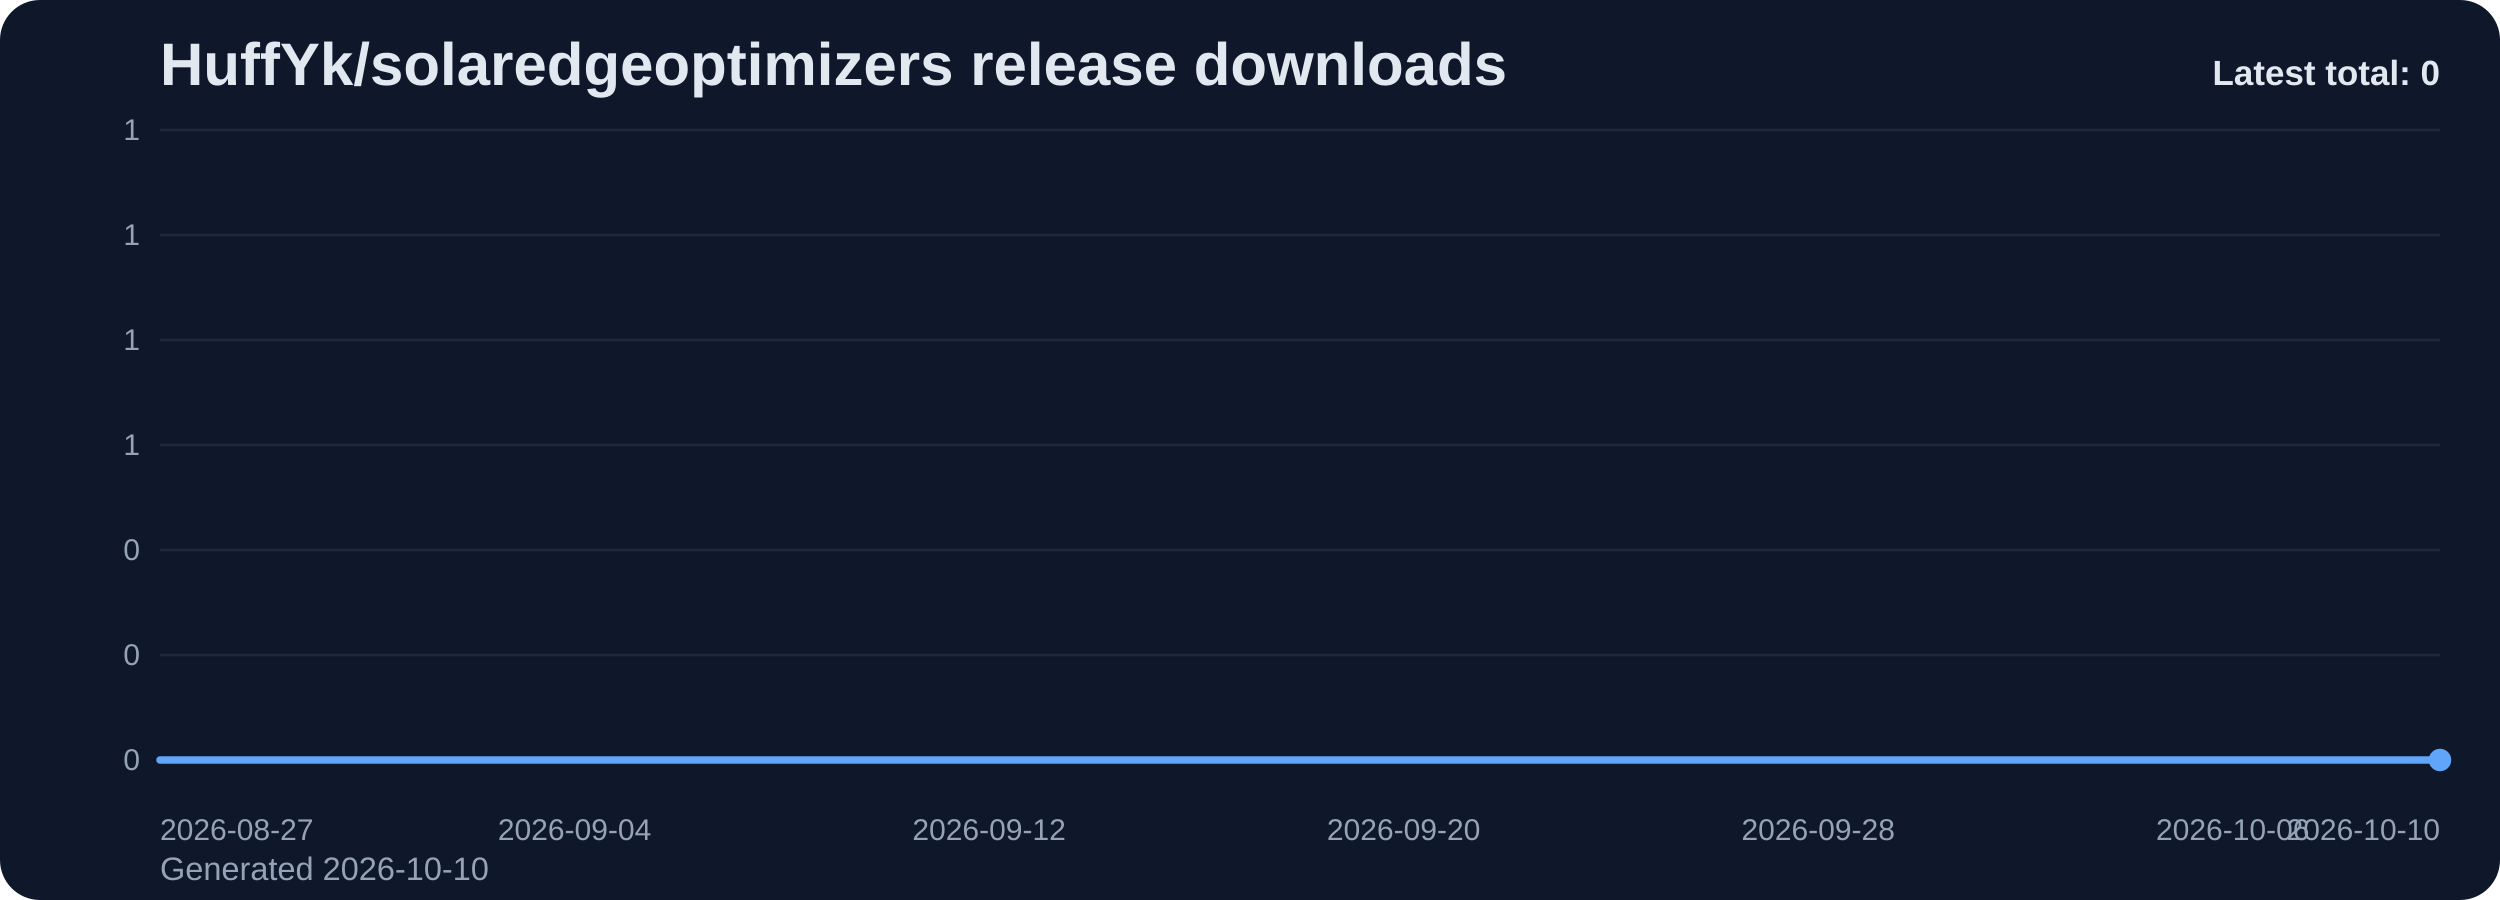
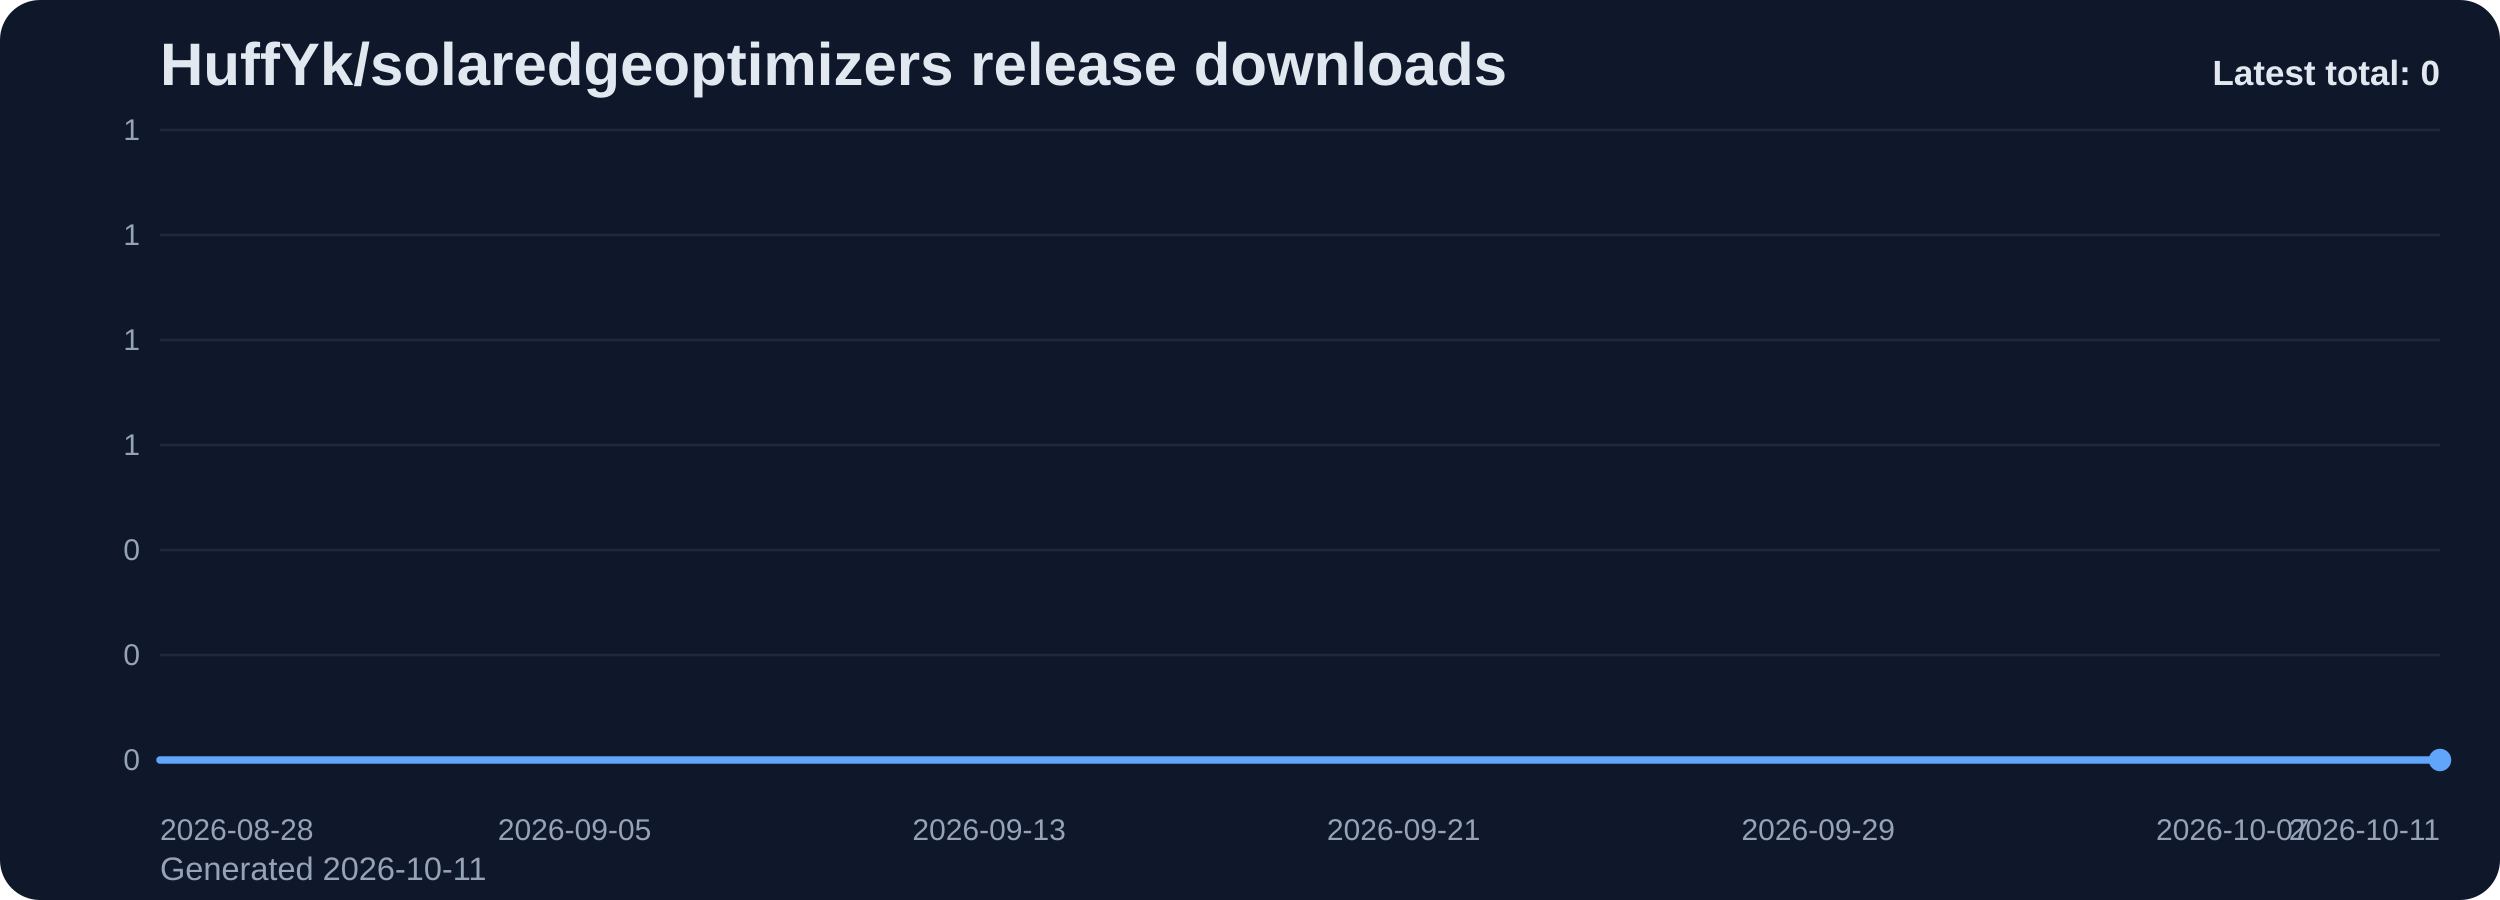
<svg xmlns="http://www.w3.org/2000/svg" viewBox="0 0 1000 360" role="img" aria-label="HuffYk/solaredgeoptimizers release downloads chart">
  <defs>
    <linearGradient id="fill-total-trend-slate" x1="0" y1="0" x2="0" y2="1">
      <stop offset="0%" stop-color="#60a5fa" stop-opacity="0.32" />
      <stop offset="100%" stop-color="#60a5fa" stop-opacity="0.05" />
    </linearGradient>
    <style>
      .bg { fill: #0f172a; }
      .title { font: 700 24px Arial, sans-serif; fill: #e2e8f0; }
      .sub { font: 400 13px Arial, sans-serif; fill: #94a3b8; }
      .grid { stroke: #1e293b; stroke-width: 1; }
      .axis { font: 400 12px Arial, sans-serif; fill: #94a3b8; }
      .line { fill: none; stroke: #60a5fa; stroke-width: 3; stroke-linecap: round; stroke-linejoin: round; }
      .dot { fill: #60a5fa; }
      .value { font: 600 11px Arial, sans-serif; fill: #cbd5e1; }
      .latest { font: 700 14px Arial, sans-serif; fill: #e2e8f0; }
    </style>
  </defs>
  <rect class="bg" x="0" y="0" width="1000" height="360" rx="16" />
  <text class="title" x="64" y="34">HuffYk/solaredgeoptimizers release downloads</text>
-   <text class="sub" x="64" y="352">Generated 2026-10-10</text>
+   <text class="sub" x="64" y="352">Generated 2026-10-11</text>
  <line x1="64" y1="52.00" x2="976" y2="52.00" class="grid" />
  <text x="56" y="56.00" text-anchor="end" class="axis">1</text>
  <line x1="64" y1="94.00" x2="976" y2="94.00" class="grid" />
  <text x="56" y="98.00" text-anchor="end" class="axis">1</text>
  <line x1="64" y1="136.00" x2="976" y2="136.00" class="grid" />
  <text x="56" y="140.00" text-anchor="end" class="axis">1</text>
  <line x1="64" y1="178.00" x2="976" y2="178.00" class="grid" />
  <text x="56" y="182.00" text-anchor="end" class="axis">1</text>
  <line x1="64" y1="220.00" x2="976" y2="220.00" class="grid" />
  <text x="56" y="224.00" text-anchor="end" class="axis">0</text>
  <line x1="64" y1="262.00" x2="976" y2="262.00" class="grid" />
  <text x="56" y="266.00" text-anchor="end" class="axis">0</text>
  <line x1="64" y1="304.00" x2="976" y2="304.00" class="grid" />
  <text x="56" y="308.00" text-anchor="end" class="axis">0</text>
  <path d="M 64.00 304 L 64.00 304.00 L 84.73 304.00 L 105.45 304.00 L 126.18 304.00 L 146.91 304.00 L 167.64 304.00 L 188.36 304.00 L 209.09 304.00 L 229.82 304.00 L 250.55 304.00 L 271.27 304.00 L 292.00 304.00 L 312.73 304.00 L 333.45 304.00 L 354.18 304.00 L 374.91 304.00 L 395.64 304.00 L 416.36 304.00 L 437.09 304.00 L 457.82 304.00 L 478.55 304.00 L 499.27 304.00 L 520.00 304.00 L 540.73 304.00 L 561.45 304.00 L 582.18 304.00 L 602.91 304.00 L 623.64 304.00 L 644.36 304.00 L 665.09 304.00 L 685.82 304.00 L 706.55 304.00 L 727.27 304.00 L 748.00 304.00 L 768.73 304.00 L 789.45 304.00 L 810.18 304.00 L 830.91 304.00 L 851.64 304.00 L 872.36 304.00 L 893.09 304.00 L 913.82 304.00 L 934.55 304.00 L 955.27 304.00 L 976.00 304.00 L 976.00 304 Z" fill="url(#fill-total-trend-slate)" />
  <polyline class="line" points="64.00,304.00 84.73,304.00 105.45,304.00 126.18,304.00 146.91,304.00 167.64,304.00 188.36,304.00 209.09,304.00 229.82,304.00 250.55,304.00 271.27,304.00 292.00,304.00 312.73,304.00 333.45,304.00 354.18,304.00 374.91,304.00 395.64,304.00 416.36,304.00 437.09,304.00 457.82,304.00 478.55,304.00 499.27,304.00 520.00,304.00 540.73,304.00 561.45,304.00 582.18,304.00 602.91,304.00 623.64,304.00 644.36,304.00 665.09,304.00 685.82,304.00 706.55,304.00 727.27,304.00 748.00,304.00 768.73,304.00 789.45,304.00 810.18,304.00 830.91,304.00 851.64,304.00 872.36,304.00 893.09,304.00 913.82,304.00 934.55,304.00 955.27,304.00 976.00,304.00" />
  <circle class="dot" cx="976.00" cy="304.00" r="4.5" />
-   <text class="axis" x="64.00" y="336" text-anchor="start">2026-08-27</text>
-   <text class="axis" x="229.82" y="336" text-anchor="middle">2026-09-04</text>
-   <text class="axis" x="395.64" y="336" text-anchor="middle">2026-09-12</text>
-   <text class="axis" x="561.45" y="336" text-anchor="middle">2026-09-20</text>
-   <text class="axis" x="727.27" y="336" text-anchor="middle">2026-09-28</text>
-   <text class="axis" x="893.09" y="336" text-anchor="middle">2026-10-06</text>
-   <text class="axis" x="976.00" y="336" text-anchor="end">2026-10-10</text>
+   <text class="axis" x="64.00" y="336" text-anchor="start">2026-08-28</text>
+   <text class="axis" x="229.82" y="336" text-anchor="middle">2026-09-05</text>
+   <text class="axis" x="395.64" y="336" text-anchor="middle">2026-09-13</text>
+   <text class="axis" x="561.45" y="336" text-anchor="middle">2026-09-21</text>
+   <text class="axis" x="727.27" y="336" text-anchor="middle">2026-09-29</text>
+   <text class="axis" x="893.09" y="336" text-anchor="middle">2026-10-07</text>
+   <text class="axis" x="976.00" y="336" text-anchor="end">2026-10-11</text>
  <text class="latest" x="976" y="34" text-anchor="end">Latest total: 0</text>
</svg>
